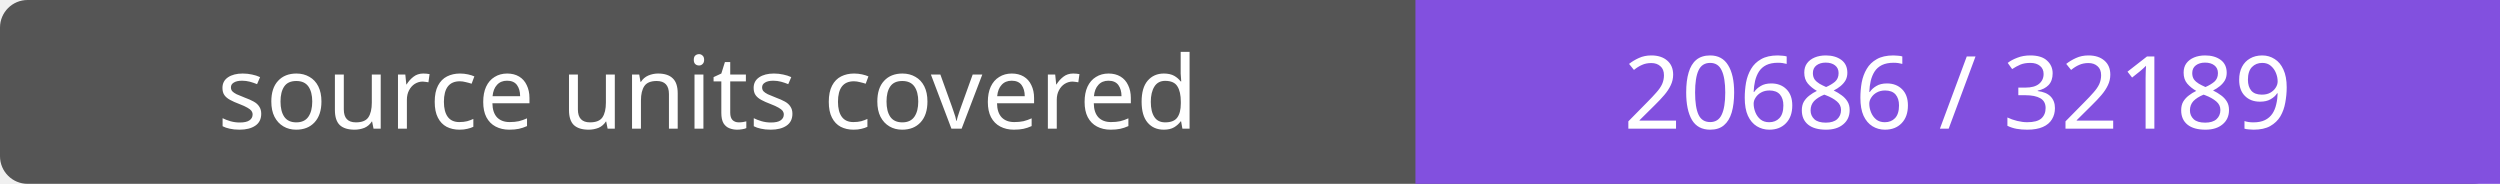
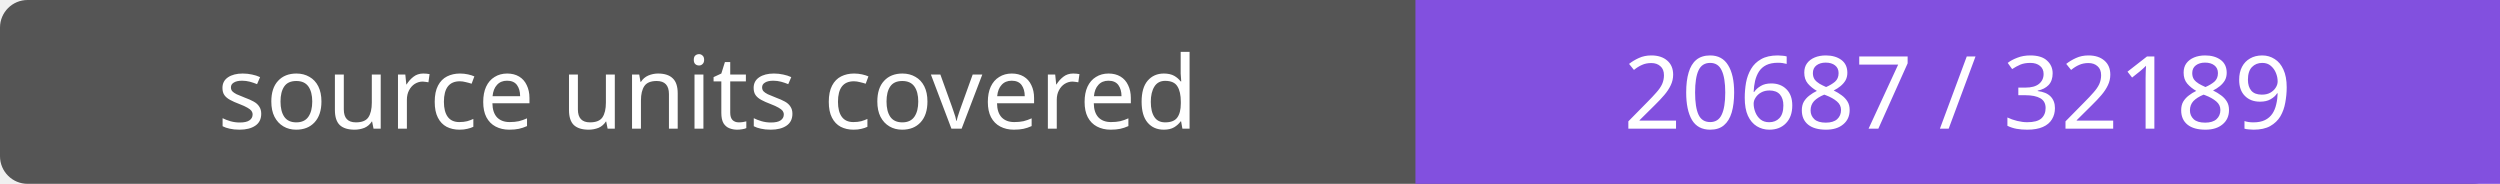
- <svg xmlns="http://www.w3.org/2000/svg" width="272" height="20" role="img" aria-label="source units covered: 20686 / 32189">
+ <svg xmlns="http://www.w3.org/2000/svg" width="272" height="20" role="img" aria-label="source units covered: 20687 / 32189">
  <rect width="272" height="20" rx="3" fill="#555" />
  <path fill="#8250df" d="M154 0h118v20H154z" />
  <g fill="#fff" text-anchor="middle" font-family="Verdana,sans-serif" font-size="11">
    <text x="77.0" y="14">source units covered</text>
-     <text x="213.0" y="14">20686 / 32189</text>
+     <text x="213.0" y="14">20687 / 32189</text>
  </g>
</svg>
